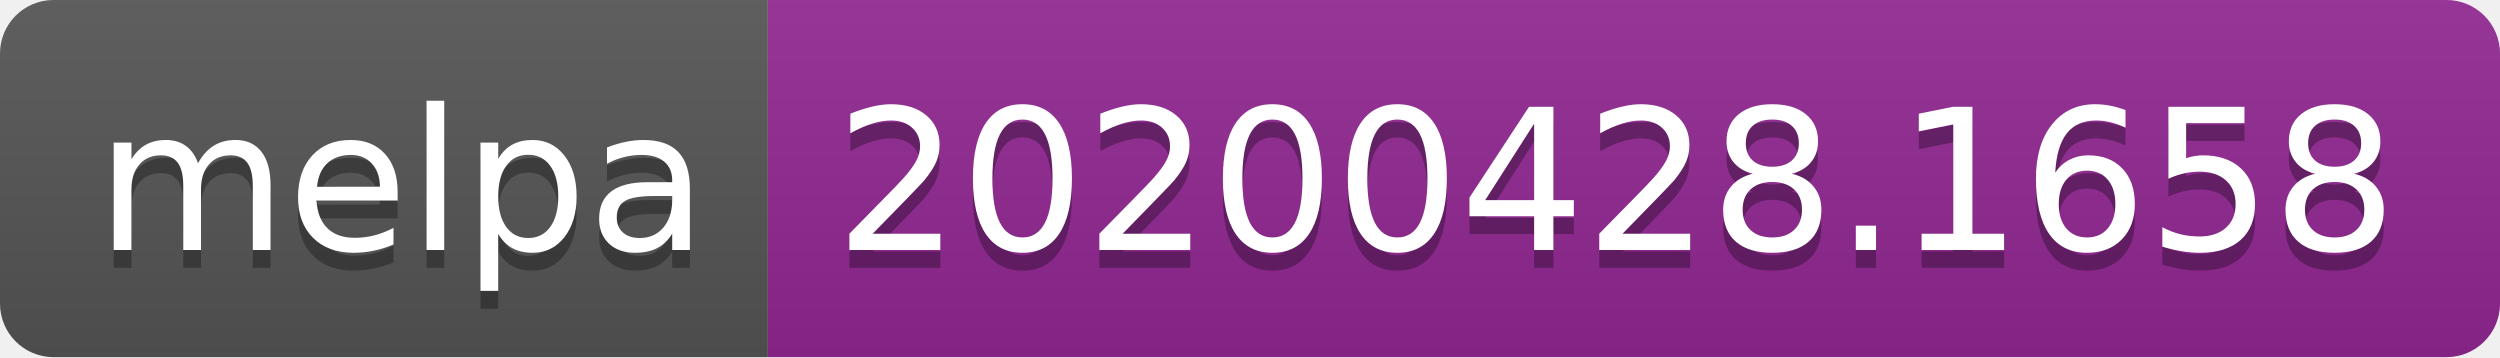
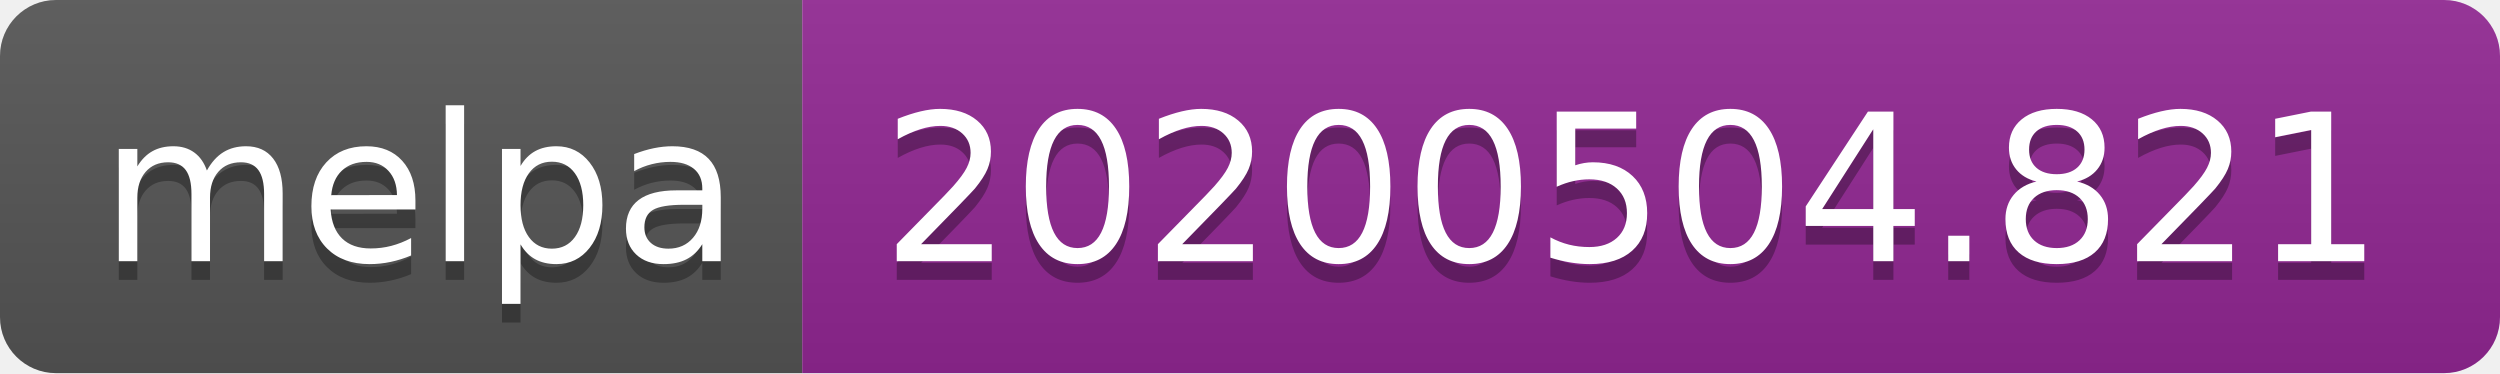
- <svg xmlns="http://www.w3.org/2000/svg" width="140" height="20">
+ <svg xmlns="http://www.w3.org/2000/svg" width="134" height="20">
  <linearGradient id="s" x2="0" y2="100%">
    <stop offset="0" stop-color="#bbb" stop-opacity=".1" />
    <stop offset="1" stop-opacity=".1" />
  </linearGradient>
  <clipPath id="r">
-     <rect width="140" height="20" rx="3" fill="#fff" />
+     <rect width="134" height="20" rx="3" fill="#fff" />
  </clipPath>
  <g clip-path="url(#r)">
    <rect width="43" height="20" fill="#555" />
-     <rect x="43" width="97" height="20" fill="#922793" />
-     <rect width="140" height="20" fill="url(#s)" />
+     <rect x="43" width="91" height="20" fill="#922793" />
+     <rect width="134" height="20" fill="url(#s)" />
  </g>
  <g fill="#fff" text-anchor="middle" font-family="DejaVu Sans,Verdana,Geneva,sans-serif" font-size="110">
    <text x="225" y="150" fill="#010101" fill-opacity=".3" transform="scale(.1)" textLength="330">melpa</text>
    <text x="225" y="140" transform="scale(.1)" textLength="330">melpa</text>
-     <text x="905" y="150" fill="#010101" fill-opacity=".3" transform="scale(.1)" textLength="870">20200428.1658</text>
-     <text x="905" y="140" transform="scale(.1)" textLength="870">20200428.1658</text>
+     <text x="875" y="150" fill="#010101" fill-opacity=".3" transform="scale(.1)" textLength="810">20200504.821</text>
+     <text x="875" y="140" transform="scale(.1)" textLength="810">20200504.821</text>
  </g>
</svg>
